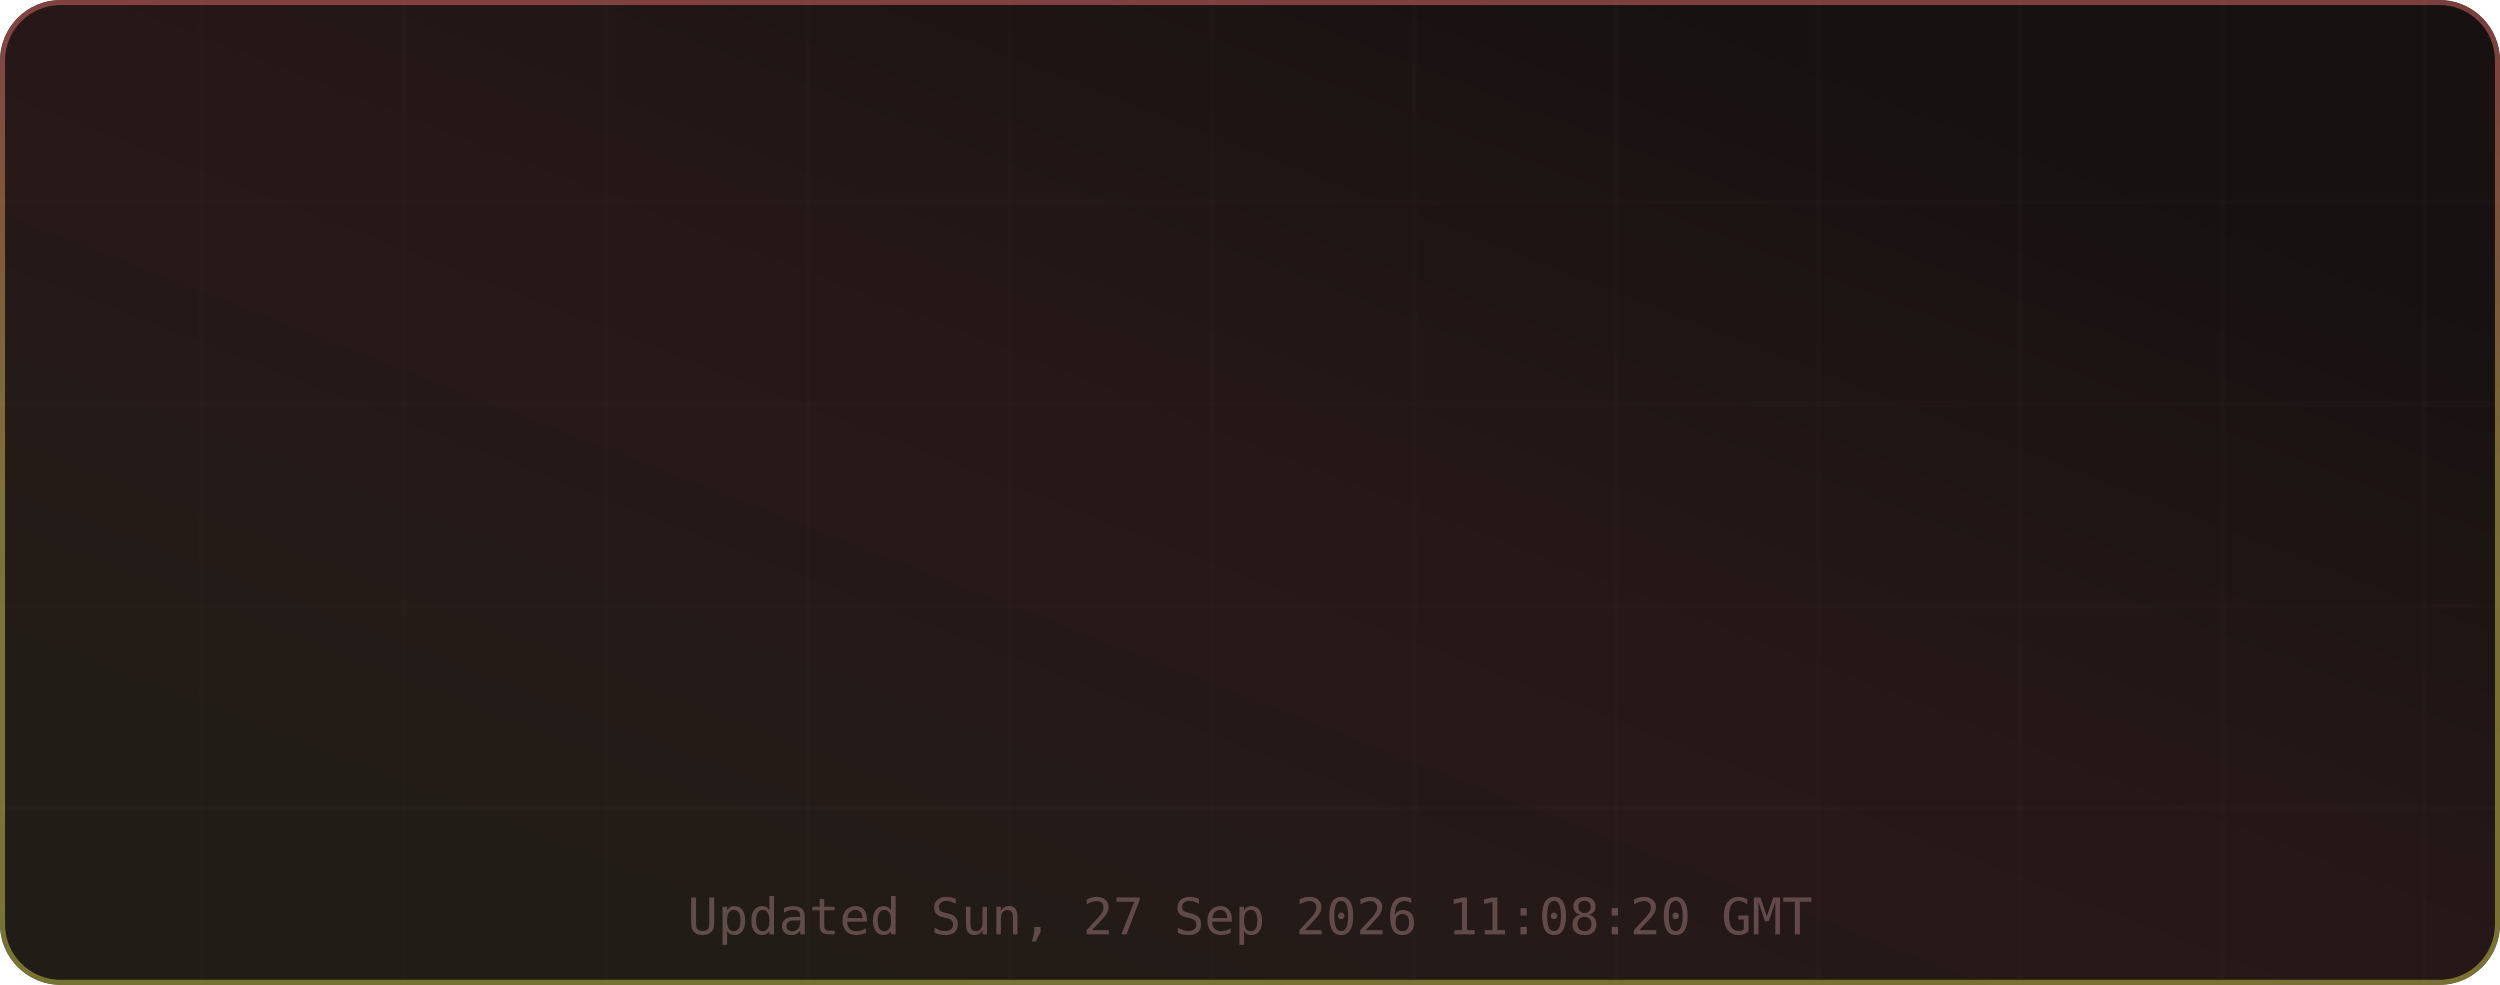
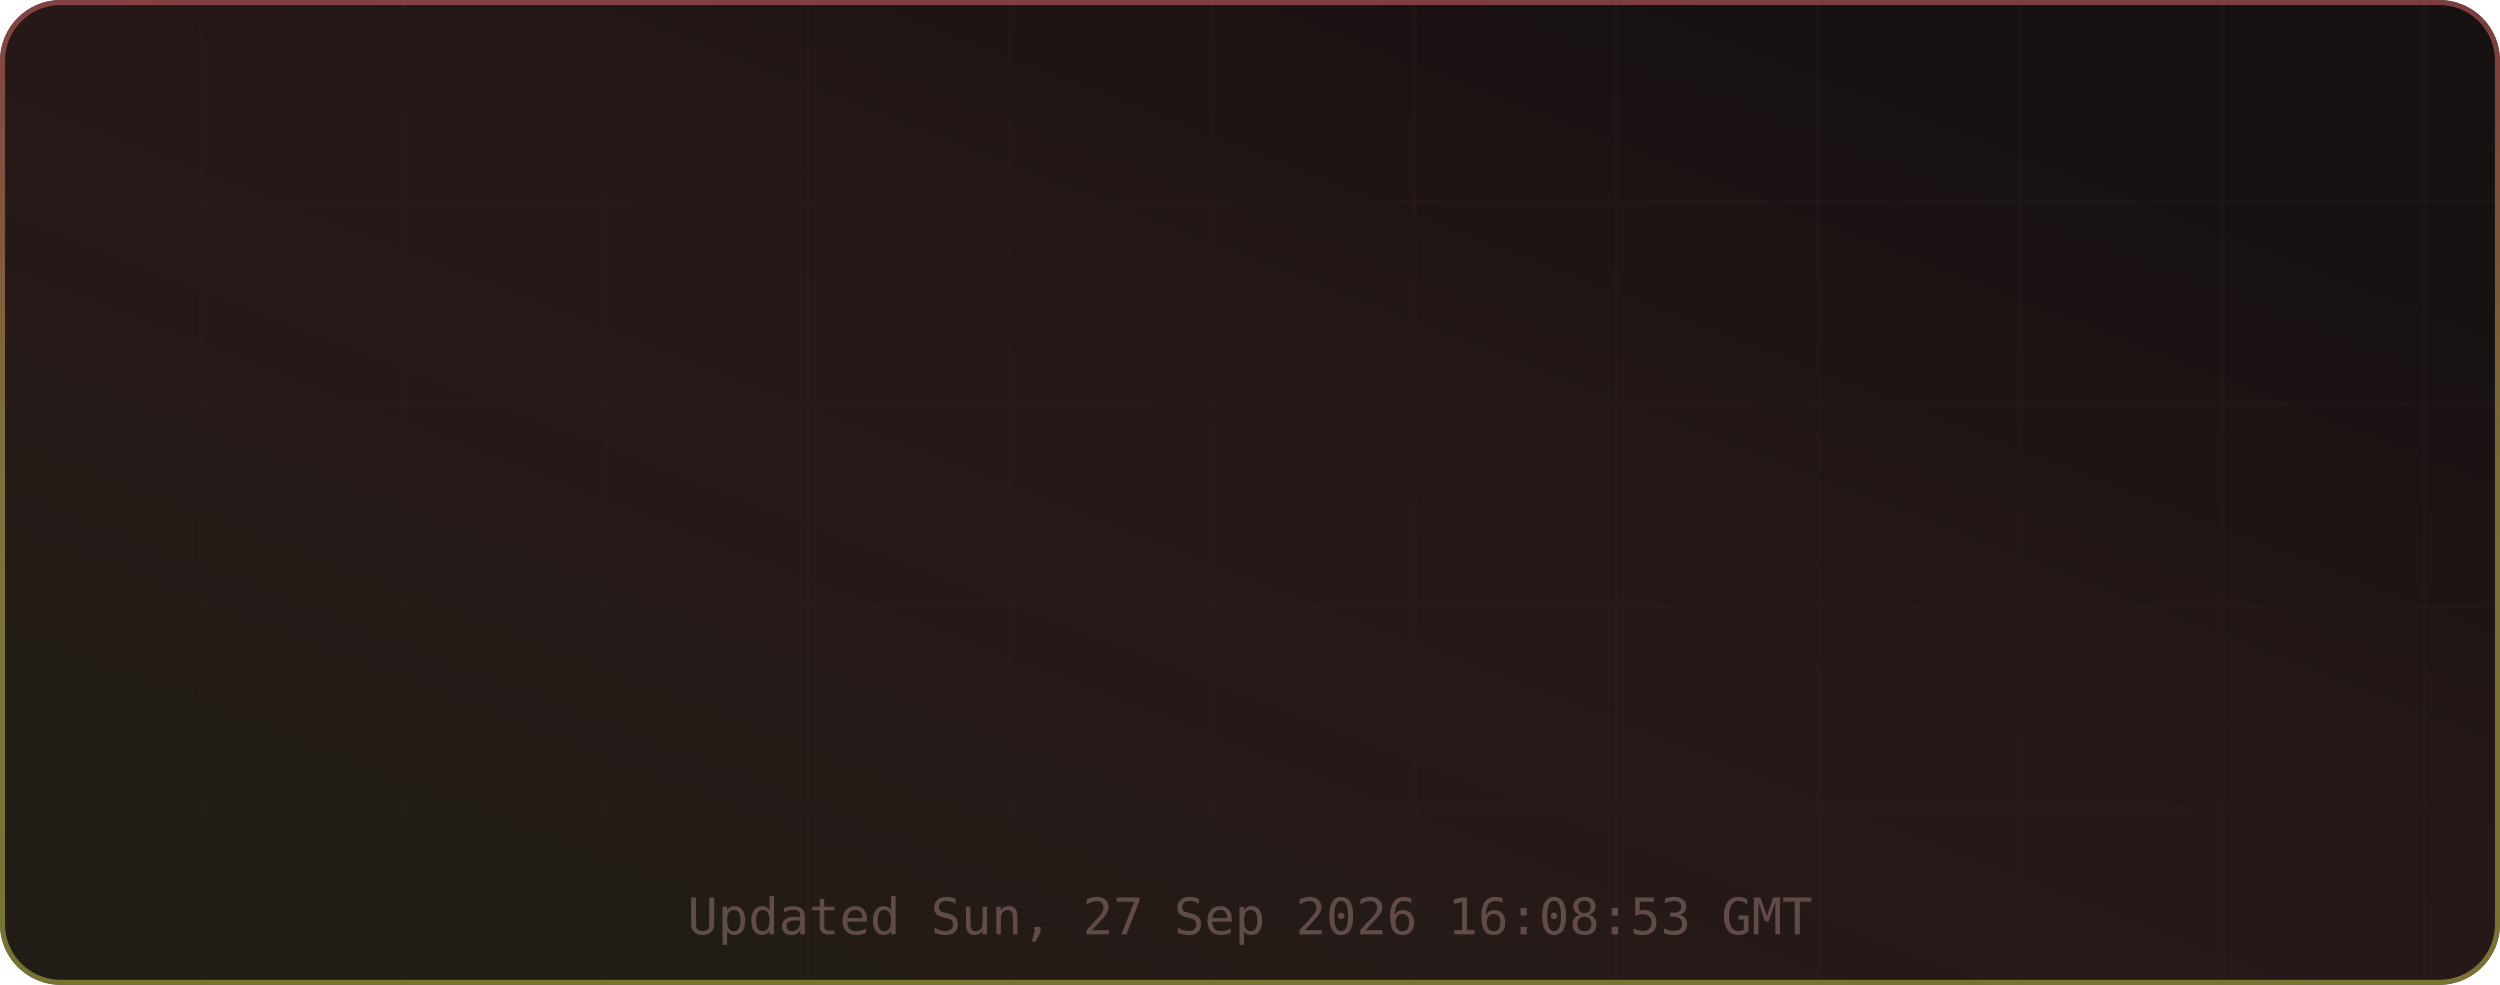
<svg xmlns="http://www.w3.org/2000/svg" width="495" height="195" viewBox="0 0 495 195" role="img" aria-label="TM's GitHub Stats">
  <defs>
    <linearGradient id="grad-bg" x1="0.85" y1="0.15" x2="0.15" y2="0.85" gradientUnits="objectBoundingBox">
      <stop offset="0%" stop-color="#171111" />
      <stop offset="50%" stop-color="#271818" />
      <stop offset="100%" stop-color="#221c16" />
      <animateTransform attributeName="gradientTransform" type="rotate" values="0 0.5 0.5; 360 0.5 0.5" dur="12s" repeatCount="indefinite" />
    </linearGradient>
    <linearGradient id="grad-accent" x1="0.5" y1="0" x2="0.5" y2="1" gradientUnits="objectBoundingBox">
      <stop offset="0%" stop-color="#e06c6c" />
      <stop offset="50%" stop-color="#d6c85c" />
      <stop offset="100%" stop-color="#cbcb4d" />
      <animateTransform attributeName="gradientTransform" type="rotate" values="0 0.5 0.5; 360 0.5 0.5" dur="8s" repeatCount="indefinite" />
    </linearGradient>
    <linearGradient id="grad-chart" x1="0.5" y1="0" x2="0.5" y2="1" gradientUnits="objectBoundingBox">
      <stop offset="0%" stop-color="#e06c6c" stop-opacity="0.9" />
      <stop offset="100%" stop-color="#d6c85c" stop-opacity="0.7" />
    </linearGradient>
    <radialGradient id="grad-glow" cx="0.5" cy="0.5" r="0.6" gradientUnits="objectBoundingBox">
      <stop offset="0%" stop-color="#e06c6c" stop-opacity="0.3" />
      <stop offset="100%" stop-color="#e06c6c" stop-opacity="0" />
    </radialGradient>
    <filter id="drop-shadow" x="-20%" y="-20%" width="140%" height="140%">
      <feGaussianBlur in="SourceAlpha" stdDeviation="3" />
      <feOffset dx="0" dy="2" />
      <feComponentTransfer>
        <feFuncA type="linear" slope="0.4" />
      </feComponentTransfer>
      <feMerge>
        <feMergeNode />
        <feMergeNode in="SourceGraphic" />
      </feMerge>
    </filter>
    <filter id="glow-filter" x="-30%" y="-30%" width="160%" height="160%">
      <feGaussianBlur stdDeviation="4" result="blur" />
      <feMerge>
        <feMergeNode in="blur" />
        <feMergeNode in="SourceGraphic" />
      </feMerge>
    </filter>
    <clipPath id="card-clip">
      <rect width="495" height="195" rx="12" ry="12" />
    </clipPath>
  </defs>
  <defs>
    <filter id="noise" x="0" y="0" width="100%" height="100%">
      <feTurbulence type="fractalNoise" baseFrequency="0.65" numOctaves="3" stitchTiles="stitch" />
      <feColorMatrix type="saturate" values="0" />
      <feBlend in="SourceGraphic" mode="overlay" result="blend" />
      <feComposite in="blend" in2="SourceGraphic" operator="in" />
    </filter>
  </defs>
  <g clip-path="url(#card-clip)">
    <rect x="0" y="0" width="495" height="195" rx="12" ry="12" fill="url(#grad-bg)" clip-path="url(#card-clip)" />
    <g opacity="1">
      <line x1="40" y1="0" x2="40" y2="195" stroke="#432d2d" stroke-width="1" opacity="0.08" />
      <line x1="80" y1="0" x2="80" y2="195" stroke="#432d2d" stroke-width="1" opacity="0.08" />
      <line x1="120" y1="0" x2="120" y2="195" stroke="#432d2d" stroke-width="1" opacity="0.08" />
      <line x1="160" y1="0" x2="160" y2="195" stroke="#432d2d" stroke-width="1" opacity="0.08" />
      <line x1="200" y1="0" x2="200" y2="195" stroke="#432d2d" stroke-width="1" opacity="0.08" />
      <line x1="240" y1="0" x2="240" y2="195" stroke="#432d2d" stroke-width="1" opacity="0.08" />
      <line x1="280" y1="0" x2="280" y2="195" stroke="#432d2d" stroke-width="1" opacity="0.08" />
      <line x1="320" y1="0" x2="320" y2="195" stroke="#432d2d" stroke-width="1" opacity="0.08" />
      <line x1="360" y1="0" x2="360" y2="195" stroke="#432d2d" stroke-width="1" opacity="0.08" />
      <line x1="400" y1="0" x2="400" y2="195" stroke="#432d2d" stroke-width="1" opacity="0.08" />
      <line x1="440" y1="0" x2="440" y2="195" stroke="#432d2d" stroke-width="1" opacity="0.08" />
      <line x1="480" y1="0" x2="480" y2="195" stroke="#432d2d" stroke-width="1" opacity="0.08" />
      <line x1="0" y1="40" x2="495" y2="40" stroke="#432d2d" stroke-width="1" opacity="0.08" />
      <line x1="0" y1="80" x2="495" y2="80" stroke="#432d2d" stroke-width="1" opacity="0.08" />
      <line x1="0" y1="120" x2="495" y2="120" stroke="#432d2d" stroke-width="1" opacity="0.08" />
      <line x1="0" y1="160" x2="495" y2="160" stroke="#432d2d" stroke-width="1" opacity="0.08" />
    </g>
    <rect x="0.5" y="0.5" width="494" height="194" rx="11.5" fill="none" stroke="url(#grad-accent)" stroke-width="1" opacity="0.5" />
    <g id="title-section" opacity="0">
      <text x="20" y="36" font-size="18" dominant-baseline="middle">⚡</text>
      <text x="42" y="36" font-size="16" font-family="ui-monospace,SFMono-Regular,Menlo,monospace" font-weight="700" fill="#e6edf3" text-anchor="start" dominant-baseline="middle" letter-spacing="0.5">TM's GitHub Stats</text>
      <text x="42" y="50" font-size="11" font-family="ui-monospace,SFMono-Regular,Menlo,monospace" fill="#9d7b7b" text-anchor="start" dominant-baseline="middle" opacity="0.8">@MatrixTM26 · 2026 stats</text>
      <line id="title-line" x1="16" y1="52" x2="479" y2="52" stroke="url(#grad-accent)" stroke-width="1" opacity="0.4" />
      <animate attributeName="opacity" from="0" to="1" dur="0.5s" begin="0s" fill="freeze" calcMode="spline" keySplines="0.4 0 0.2 1" keyTimes="0;1" />
    </g>
    <g transform="translate(0, 56)">
      <g opacity="0">
        <text x="73.875" y="22" font-size="13" font-family="ui-monospace,SFMono-Regular,Menlo,monospace" fill="#e06c6c" text-anchor="middle" dominant-baseline="middle" filter="url(#glow-filter)">◈</text>
        <text x="73.875" y="38" font-size="18" font-family="ui-monospace,SFMono-Regular,Menlo,monospace" font-weight="700" fill="#e6edf3" text-anchor="middle" dominant-baseline="middle">9.9K</text>
        <text x="73.875" y="54" font-size="9" font-family="ui-monospace,SFMono-Regular,Menlo,monospace" fill="#9d7b7b" text-anchor="middle" dominant-baseline="middle" letter-spacing="0.3">Commits</text>
        <animate attributeName="opacity" from="0" to="1" dur="0.5s" begin="0.1s" fill="freeze" calcMode="spline" keySplines="0.4 0 0.2 1" keyTimes="0;1" />
      </g>
      <g opacity="0">
        <text x="189.625" y="22" font-size="13" font-family="ui-monospace,SFMono-Regular,Menlo,monospace" fill="#e06c6c" text-anchor="middle" dominant-baseline="middle" filter="url(#glow-filter)">⌥</text>
        <text x="189.625" y="38" font-size="18" font-family="ui-monospace,SFMono-Regular,Menlo,monospace" font-weight="700" fill="#e6edf3" text-anchor="middle" dominant-baseline="middle">148</text>
        <text x="189.625" y="54" font-size="9" font-family="ui-monospace,SFMono-Regular,Menlo,monospace" fill="#9d7b7b" text-anchor="middle" dominant-baseline="middle" letter-spacing="0.3">Pull Requests</text>
        <animate attributeName="opacity" from="0" to="1" dur="0.5s" begin="0.17s" fill="freeze" calcMode="spline" keySplines="0.4 0 0.2 1" keyTimes="0;1" />
      </g>
      <g opacity="0">
        <text x="305.375" y="22" font-size="13" font-family="ui-monospace,SFMono-Regular,Menlo,monospace" fill="#e06c6c" text-anchor="middle" dominant-baseline="middle" filter="url(#glow-filter)">◎</text>
        <text x="305.375" y="38" font-size="18" font-family="ui-monospace,SFMono-Regular,Menlo,monospace" font-weight="700" fill="#e6edf3" text-anchor="middle" dominant-baseline="middle">1</text>
        <text x="305.375" y="54" font-size="9" font-family="ui-monospace,SFMono-Regular,Menlo,monospace" fill="#9d7b7b" text-anchor="middle" dominant-baseline="middle" letter-spacing="0.3">Issues</text>
        <animate attributeName="opacity" from="0" to="1" dur="0.5s" begin="0.24s" fill="freeze" calcMode="spline" keySplines="0.4 0 0.2 1" keyTimes="0;1" />
      </g>
      <g opacity="0">
        <text x="421.125" y="22" font-size="13" font-family="ui-monospace,SFMono-Regular,Menlo,monospace" fill="#e06c6c" text-anchor="middle" dominant-baseline="middle" filter="url(#glow-filter)">✦</text>
        <text x="421.125" y="38" font-size="18" font-family="ui-monospace,SFMono-Regular,Menlo,monospace" font-weight="700" fill="#e6edf3" text-anchor="middle" dominant-baseline="middle">2</text>
        <text x="421.125" y="54" font-size="9" font-family="ui-monospace,SFMono-Regular,Menlo,monospace" fill="#9d7b7b" text-anchor="middle" dominant-baseline="middle" letter-spacing="0.3">Reviews</text>
        <animate attributeName="opacity" from="0" to="1" dur="0.5s" begin="0.31s" fill="freeze" calcMode="spline" keySplines="0.4 0 0.2 1" keyTimes="0;1" />
      </g>
      <g opacity="0">
        <text x="73.875" y="77" font-size="13" font-family="ui-monospace,SFMono-Regular,Menlo,monospace" fill="#e06c6c" text-anchor="middle" dominant-baseline="middle" filter="url(#glow-filter)">★</text>
        <text x="73.875" y="93" font-size="18" font-family="ui-monospace,SFMono-Regular,Menlo,monospace" font-weight="700" fill="#e6edf3" text-anchor="middle" dominant-baseline="middle">116</text>
        <text x="73.875" y="109" font-size="9" font-family="ui-monospace,SFMono-Regular,Menlo,monospace" fill="#9d7b7b" text-anchor="middle" dominant-baseline="middle" letter-spacing="0.3">Stars Earned</text>
        <animate attributeName="opacity" from="0" to="1" dur="0.5s" begin="0.38s" fill="freeze" calcMode="spline" keySplines="0.4 0 0.2 1" keyTimes="0;1" />
      </g>
      <g opacity="0">
        <text x="189.625" y="77" font-size="13" font-family="ui-monospace,SFMono-Regular,Menlo,monospace" fill="#e06c6c" text-anchor="middle" dominant-baseline="middle" filter="url(#glow-filter)">⊗</text>
        <text x="189.625" y="93" font-size="18" font-family="ui-monospace,SFMono-Regular,Menlo,monospace" font-weight="700" fill="#e6edf3" text-anchor="middle" dominant-baseline="middle">17</text>
        <text x="189.625" y="109" font-size="9" font-family="ui-monospace,SFMono-Regular,Menlo,monospace" fill="#9d7b7b" text-anchor="middle" dominant-baseline="middle" letter-spacing="0.3">Forks</text>
        <animate attributeName="opacity" from="0" to="1" dur="0.5s" begin="0.45s" fill="freeze" calcMode="spline" keySplines="0.4 0 0.2 1" keyTimes="0;1" />
      </g>
      <g opacity="0">
        <text x="305.375" y="77" font-size="13" font-family="ui-monospace,SFMono-Regular,Menlo,monospace" fill="#e06c6c" text-anchor="middle" dominant-baseline="middle" filter="url(#glow-filter)">◉</text>
        <text x="305.375" y="93" font-size="18" font-family="ui-monospace,SFMono-Regular,Menlo,monospace" font-weight="700" fill="#e6edf3" text-anchor="middle" dominant-baseline="middle">18</text>
        <text x="305.375" y="109" font-size="9" font-family="ui-monospace,SFMono-Regular,Menlo,monospace" fill="#9d7b7b" text-anchor="middle" dominant-baseline="middle" letter-spacing="0.3">Followers</text>
        <animate attributeName="opacity" from="0" to="1" dur="0.5s" begin="0.52s" fill="freeze" calcMode="spline" keySplines="0.4 0 0.2 1" keyTimes="0;1" />
      </g>
      <g opacity="0">
        <text x="421.125" y="77" font-size="13" font-family="ui-monospace,SFMono-Regular,Menlo,monospace" fill="#e06c6c" text-anchor="middle" dominant-baseline="middle" filter="url(#glow-filter)">⚑</text>
        <text x="421.125" y="93" font-size="18" font-family="ui-monospace,SFMono-Regular,Menlo,monospace" font-weight="700" fill="#e6edf3" text-anchor="middle" dominant-baseline="middle">0</text>
        <text x="421.125" y="109" font-size="9" font-family="ui-monospace,SFMono-Regular,Menlo,monospace" fill="#9d7b7b" text-anchor="middle" dominant-baseline="middle" letter-spacing="0.3">Day Streak</text>
        <animate attributeName="opacity" from="0" to="1" dur="0.5s" begin="0.59s" fill="freeze" calcMode="spline" keySplines="0.4 0 0.2 1" keyTimes="0;1" />
      </g>
      <g opacity="0">
        <circle cx="450" cy="-24" r="32" fill="none" stroke="#432d2d" stroke-width="2" />
        <circle cx="450" cy="-24" r="32" fill="none" stroke="url(#grad-accent)" stroke-width="2.5" stroke-dasharray="201.06" stroke-dashoffset="201.06" stroke-linecap="round" transform="rotate(-90 450 -24)">
          <animate attributeName="stroke-dashoffset" from="201.062" to="180.956" dur="1.5s" begin="0.3s" fill="freeze" calcMode="spline" keySplines="0.4 0 0.2 1" keyTimes="0;1" />
        </circle>
        <text x="450" y="-30" font-size="18" font-family="ui-monospace,SFMono-Regular,Menlo,monospace" font-weight="700" fill="#e06c6c" text-anchor="middle" filter="url(#glow-filter)">A+</text>
        <text x="450" y="-14" font-size="8" font-family="ui-monospace,SFMono-Regular,Menlo,monospace" fill="#9d7b7b" text-anchor="middle" letter-spacing="1">RANK</text>
        <text x="450" y="-4" font-size="8" font-family="ui-monospace,SFMono-Regular,Menlo,monospace" fill="#9d7b7b" text-anchor="middle" opacity="0.7">Top 10%</text>
        <animate attributeName="opacity" from="0" to="1" dur="0.6s" begin="0.2s" fill="freeze" calcMode="spline" keySplines="0.4 0 0.2 1" keyTimes="0;1" />
      </g>
    </g>
-     <text x="247.5" y="185" font-size="10" font-family="ui-monospace,SFMono-Regular,Menlo,monospace" fill="#9d7b7b" text-anchor="middle" opacity="0.5">Updated Sun, 27 Sep 2026 11:08:20 GMT</text>
+     <text x="247.5" y="185" font-size="10" font-family="ui-monospace,SFMono-Regular,Menlo,monospace" fill="#9d7b7b" text-anchor="middle" opacity="0.5">Updated Sun, 27 Sep 2026 16:08:53 GMT</text>
  </g>
</svg>
